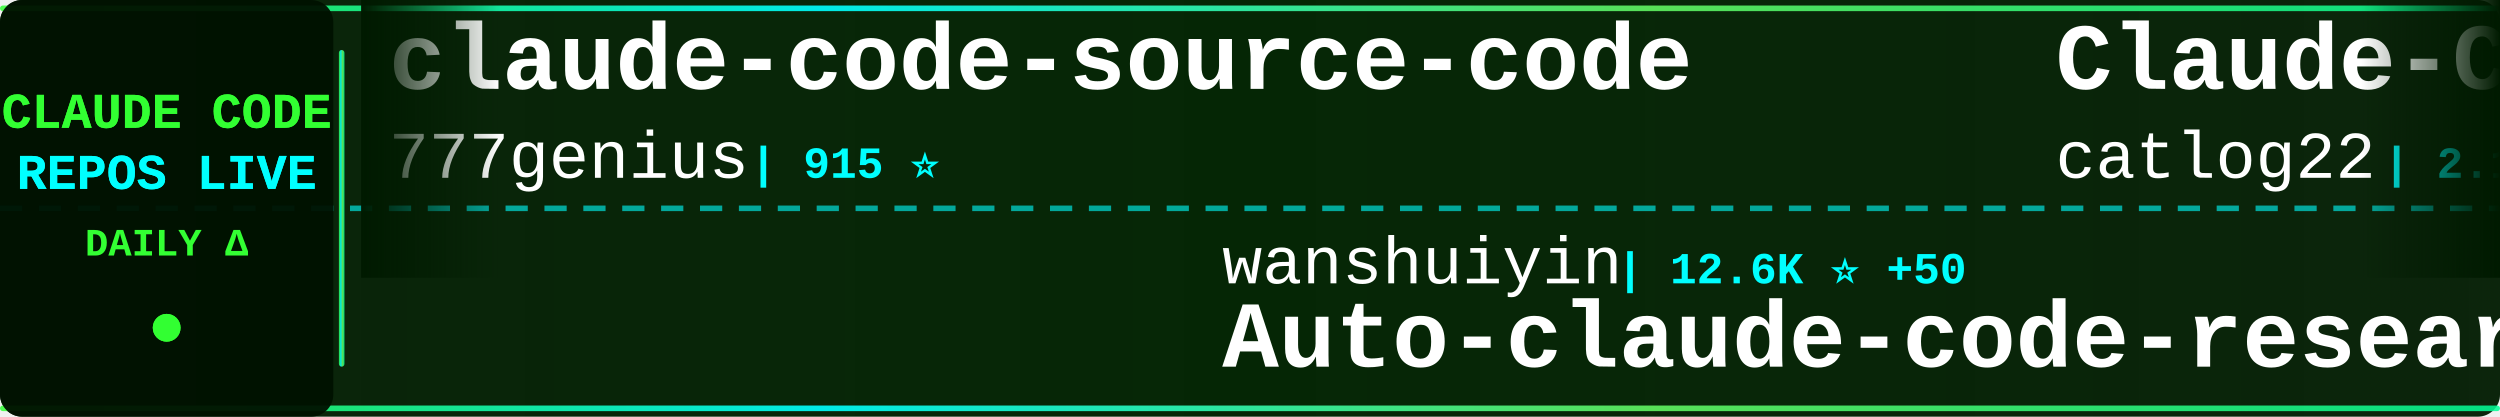
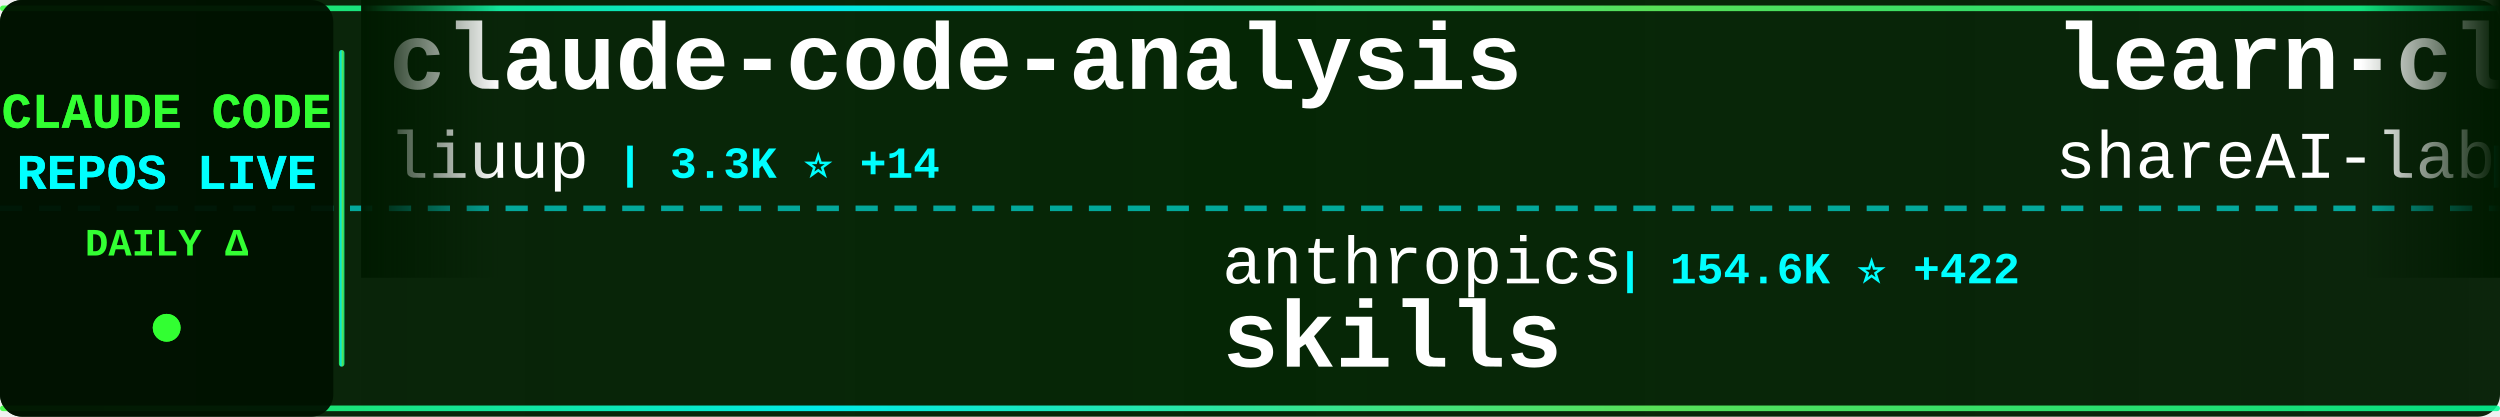
<svg xmlns="http://www.w3.org/2000/svg" width="900" height="150">
  <defs>
    <linearGradient id="tickerBg" x1="0%" y1="0%" x2="100%" y2="0%">
      <stop offset="0%" style="stop-color:#001a00;stop-opacity:0.95" />
      <stop offset="50%" style="stop-color:#002200;stop-opacity:0.98" />
      <stop offset="100%" style="stop-color:#001a00;stop-opacity:0.95" />
    </linearGradient>
    <linearGradient id="borderGrad" x1="0%" y1="0%" x2="100%" y2="0%">
      <stop offset="0%" style="stop-color:#33ff33;stop-opacity:0.85">
        <animate attributeName="stop-opacity" values="0.85;1;0.85" dur="2s" repeatCount="indefinite" />
      </stop>
      <stop offset="33%" style="stop-color:#00ffff;stop-opacity:0.9">
        <animate attributeName="stop-opacity" values="0.9;1;0.9" dur="2.2s" repeatCount="indefinite" />
      </stop>
      <stop offset="66%" style="stop-color:#66ff66;stop-opacity:0.85">
        <animate attributeName="stop-opacity" values="0.85;1;0.85" dur="1.8s" repeatCount="indefinite" />
      </stop>
      <stop offset="100%" style="stop-color:#00ff99;stop-opacity:0.85">
        <animate attributeName="stop-opacity" values="0.85;1;0.85" dur="2s" repeatCount="indefinite" />
      </stop>
    </linearGradient>
    <filter id="textGlow">
      <feGaussianBlur stdDeviation="0.1" result="coloredBlur" />
      <feMerge>
        <feMergeNode in="coloredBlur" />
        <feMergeNode in="SourceGraphic" />
      </feMerge>
    </filter>
    <filter id="metricGlow">
      <feGaussianBlur stdDeviation="0.2" result="coloredBlur" />
      <feMerge>
        <feMergeNode in="coloredBlur" />
        <feMergeNode in="SourceGraphic" />
      </feMerge>
    </filter>
    <linearGradient id="leftFade" x1="0%" y1="0%" x2="100%" y2="0%">
      <stop offset="0%" style="stop-color:#001a00;stop-opacity:1" />
      <stop offset="100%" style="stop-color:#001a00;stop-opacity:0" />
    </linearGradient>
    <linearGradient id="rightFade" x1="0%" y1="0%" x2="100%" y2="0%">
      <stop offset="0%" style="stop-color:#001a00;stop-opacity:0" />
      <stop offset="100%" style="stop-color:#001a00;stop-opacity:1" />
    </linearGradient>
  </defs>
  <rect width="900" height="150" fill="url(#tickerBg)" rx="8" />
  <rect x="0" y="2" width="900" height="2" fill="url(#borderGrad)" rx="1" />
  <rect x="0" y="146" width="900" height="2" fill="url(#borderGrad)" rx="1" />
  <line x1="0" y1="75" x2="900" y2="75" stroke="#00ffff" stroke-width="2" stroke-dasharray="8 6" opacity="0.6" />
  <rect x="0" y="0" width="120" height="150" fill="#001100" opacity="0.95" rx="8" />
  <text x="60" y="46" font-family="'Courier New', monospace" font-size="18" font-weight="bold" fill="#33ff33" text-anchor="middle" filter="url(#textGlow)">
    CLAUDE CODE
  </text>
  <text x="60" y="68" font-family="'Courier New', monospace" font-size="18" font-weight="bold" fill="#00ffff" text-anchor="middle" filter="url(#textGlow)">
    REPOS LIVE
  </text>
  <text x="60" y="92" font-family="'Courier New', monospace" font-size="14" font-weight="bold" fill="#33ff33" text-anchor="middle">
    DAILY Δ
  </text>
  <circle cx="60" cy="118" r="5" fill="#33ff33" filter="url(#metricGlow)">
    <animate attributeName="r" values="4;6;4" dur="1.5s" repeatCount="indefinite" />
    <animate attributeName="opacity" values="0.6;1;0.6" dur="1.5s" repeatCount="indefinite" />
  </circle>
  <rect x="122" y="18" width="2" height="114" fill="url(#borderGrad)" rx="1" />
  <clipPath id="tickerClip">
    <rect x="130" y="0" width="770" height="150" />
  </clipPath>
  <g clip-path="url(#tickerClip)">
    <g id="tickerItems">
      <animateTransform attributeName="transform" attributeType="XML" type="translate" from="0 0" to="-3000 0" dur="54s" repeatCount="indefinite" />
      <g transform="translate(0, 0)">
-         <text x="140" y="32" font-family="'Courier New', monospace" font-size="34" font-weight="bold" fill="#ffffff">claude-code-source-code</text>
-         <text x="140" y="64" font-family="'Courier New', monospace" font-size="24" font-weight="normal" fill="#ffffff" opacity="1.0">777genius</text>
-         <text x="270" y="64" font-family="'Courier New', monospace" font-size="16" font-weight="bold" fill="#00ffff"> | 915 ⭐</text>
+         <text x="140" y="32" font-family="'Courier New', monospace" font-size="34" font-weight="bold" fill="#ffffff">claude-code-analysis</text>
+         <text x="140" y="64" font-family="'Courier New', monospace" font-size="24" font-weight="normal" fill="#ffffff" opacity="1.0">liuup</text>
+         <text x="222" y="64" font-family="'Courier New', monospace" font-size="16" font-weight="bold" fill="#00ffff"> | 3.3K ⭐ +14</text>
      </g>
      <g transform="translate(300, 0)">
-         <text x="140" y="102" font-family="'Courier New', monospace" font-size="24" font-weight="normal" fill="#ffffff" opacity="1.0">wanshuiyin</text>
-         <text x="282" y="102" font-family="'Courier New', monospace" font-size="16" font-weight="bold" fill="#00ffff"> | 12.6K ⭐ +50</text>
-         <text x="140" y="132" font-family="'Courier New', monospace" font-size="34" font-weight="bold" fill="#ffffff">Auto-claude-code-researc...</text>
+         <text x="140" y="102" font-family="'Courier New', monospace" font-size="24" font-weight="normal" fill="#ffffff" opacity="1.0">anthropics</text>
+         <text x="282" y="102" font-family="'Courier New', monospace" font-size="16" font-weight="bold" fill="#00ffff"> | 154.6K ⭐ +422</text>
+         <text x="140" y="132" font-family="'Courier New', monospace" font-size="34" font-weight="bold" fill="#ffffff">skills</text>
      </g>
      <g transform="translate(600, 0)">
-         <text x="140" y="32" font-family="'Courier New', monospace" font-size="34" font-weight="bold" fill="#ffffff">Claude-Code-Workflow</text>
-         <text x="140" y="64" font-family="'Courier New', monospace" font-size="24" font-weight="normal" fill="#ffffff" opacity="1.0">catlog22</text>
-         <text x="258" y="64" font-family="'Courier New', monospace" font-size="16" font-weight="bold" fill="#00ffff"> | 2.1K ⭐ +1</text>
+         <text x="140" y="32" font-family="'Courier New', monospace" font-size="34" font-weight="bold" fill="#ffffff">learn-claude-code</text>
+         <text x="140" y="64" font-family="'Courier New', monospace" font-size="24" font-weight="normal" fill="#ffffff" opacity="1.0">shareAI-lab</text>
+         <text x="294" y="64" font-family="'Courier New', monospace" font-size="16" font-weight="bold" fill="#00ffff"> | 68.2K ⭐ +192</text>
      </g>
      <g transform="translate(900, 0)">
-         <text x="140" y="102" font-family="'Courier New', monospace" font-size="24" font-weight="normal" fill="#ffffff" opacity="1.0">luyao618</text>
-         <text x="258" y="102" font-family="'Courier New', monospace" font-size="16" font-weight="bold" fill="#00ffff"> | 1.6K ⭐ +6</text>
-         <text x="140" y="132" font-family="'Courier New', monospace" font-size="34" font-weight="bold" fill="#ffffff">Claude-Code-Source-Study</text>
+         <text x="140" y="102" font-family="'Courier New', monospace" font-size="24" font-weight="normal" fill="#ffffff" opacity="1.0">disler</text>
+         <text x="234" y="102" font-family="'Courier New', monospace" font-size="16" font-weight="bold" fill="#00ffff"> | 1.4K ⭐ +5</text>
+         <text x="140" y="132" font-family="'Courier New', monospace" font-size="34" font-weight="bold" fill="#ffffff">pi-vs-claude-code</text>
      </g>
      <g transform="translate(1200, 0)">
-         <text x="140" y="32" font-family="'Courier New', monospace" font-size="34" font-weight="bold" fill="#ffffff">claude-code-tudou</text>
-         <text x="140" y="64" font-family="'Courier New', monospace" font-size="24" font-weight="normal" fill="#ffffff" opacity="1.0">AICoderTudou</text>
-         <text x="306" y="64" font-family="'Courier New', monospace" font-size="16" font-weight="bold" fill="#00ffff"> | 500 ⭐</text>
+         <text x="140" y="32" font-family="'Courier New', monospace" font-size="34" font-weight="bold" fill="#ffffff">claude-code-pm-course</text>
+         <text x="140" y="64" font-family="'Courier New', monospace" font-size="24" font-weight="normal" fill="#ffffff" opacity="1.0">carlvellotti</text>
+         <text x="306" y="64" font-family="'Courier New', monospace" font-size="16" font-weight="bold" fill="#00ffff"> | 2.1K ⭐ +1</text>
      </g>
      <g transform="translate(1500, 0)">
-         <text x="140" y="102" font-family="'Courier New', monospace" font-size="24" font-weight="normal" fill="#ffffff" opacity="1.0">https-deeplearning-ai</text>
-         <text x="414" y="102" font-family="'Courier New', monospace" font-size="16" font-weight="bold" fill="#00ffff"> | 533 ⭐</text>
-         <text x="140" y="132" font-family="'Courier New', monospace" font-size="34" font-weight="bold" fill="#ffffff">sc-claude-code-files</text>
+         <text x="140" y="102" font-family="'Courier New', monospace" font-size="24" font-weight="normal" fill="#ffffff" opacity="1.0">jeremylongshore</text>
+         <text x="342" y="102" font-family="'Courier New', monospace" font-size="16" font-weight="bold" fill="#00ffff"> | 2.4K ⭐ +11</text>
+         <text x="140" y="132" font-family="'Courier New', monospace" font-size="34" font-weight="bold" fill="#ffffff">claude-code-plugins-plus...</text>
      </g>
      <g transform="translate(1800, 0)">
-         <text x="140" y="32" font-family="'Courier New', monospace" font-size="34" font-weight="bold" fill="#ffffff">claude-code-source</text>
-         <text x="140" y="64" font-family="'Courier New', monospace" font-size="24" font-weight="normal" fill="#ffffff" opacity="1.0">AprilNEA</text>
-         <text x="258" y="64" font-family="'Courier New', monospace" font-size="16" font-weight="bold" fill="#00ffff"> | 388 ⭐</text>
+         <text x="140" y="32" font-family="'Courier New', monospace" font-size="34" font-weight="bold" fill="#ffffff">ECC</text>
+         <text x="140" y="64" font-family="'Courier New', monospace" font-size="24" font-weight="normal" fill="#ffffff" opacity="1.0">affaan-m</text>
+         <text x="258" y="64" font-family="'Courier New', monospace" font-size="16" font-weight="bold" fill="#00ffff"> | 221.0K ⭐ +753</text>
      </g>
      <g transform="translate(2100, 0)">
-         <text x="140" y="102" font-family="'Courier New', monospace" font-size="24" font-weight="normal" fill="#ffffff" opacity="1.0">OrcaWhisper</text>
-         <text x="294" y="102" font-family="'Courier New', monospace" font-size="16" font-weight="bold" fill="#00ffff"> | 79 ⭐</text>
-         <text x="140" y="132" font-family="'Courier New', monospace" font-size="34" font-weight="bold" fill="#ffffff">Claude-Code</text>
+         <text x="140" y="102" font-family="'Courier New', monospace" font-size="24" font-weight="normal" fill="#ffffff" opacity="1.0">777genius</text>
+         <text x="270" y="102" font-family="'Courier New', monospace" font-size="16" font-weight="bold" fill="#00ffff"> | 915 ⭐</text>
+         <text x="140" y="132" font-family="'Courier New', monospace" font-size="34" font-weight="bold" fill="#ffffff">claude-code-source-code</text>
      </g>
      <g transform="translate(2400, 0)">
-         <text x="140" y="32" font-family="'Courier New', monospace" font-size="34" font-weight="bold" fill="#ffffff">claude-code-rust</text>
-         <text x="140" y="64" font-family="'Courier New', monospace" font-size="24" font-weight="normal" fill="#ffffff" opacity="1.0">lorryjovens-hub</text>
-         <text x="342" y="64" font-family="'Courier New', monospace" font-size="16" font-weight="bold" fill="#00ffff"> | 1.6K ⭐ +1</text>
+         <text x="140" y="32" font-family="'Courier New', monospace" font-size="34" font-weight="bold" fill="#ffffff">Dive-into-Claude-Code</text>
+         <text x="140" y="64" font-family="'Courier New', monospace" font-size="24" font-weight="normal" fill="#ffffff" opacity="1.0">VILA-Lab</text>
+         <text x="258" y="64" font-family="'Courier New', monospace" font-size="16" font-weight="bold" fill="#00ffff"> | 1.7K ⭐ +11</text>
      </g>
      <g transform="translate(2700, 0)">
-         <text x="140" y="102" font-family="'Courier New', monospace" font-size="24" font-weight="normal" fill="#ffffff" opacity="1.0">disler</text>
-         <text x="234" y="102" font-family="'Courier New', monospace" font-size="16" font-weight="bold" fill="#00ffff"> | 1.4K ⭐ +7</text>
-         <text x="140" y="132" font-family="'Courier New', monospace" font-size="34" font-weight="bold" fill="#ffffff">pi-vs-claude-code</text>
+         <text x="140" y="102" font-family="'Courier New', monospace" font-size="24" font-weight="normal" fill="#ffffff" opacity="1.0">ykdojo</text>
+         <text x="234" y="102" font-family="'Courier New', monospace" font-size="16" font-weight="bold" fill="#00ffff"> | 8.9K ⭐ +12</text>
+         <text x="140" y="132" font-family="'Courier New', monospace" font-size="34" font-weight="bold" fill="#ffffff">claude-code-tips</text>
      </g>
      <g transform="translate(3000, 0)">
-         <text x="140" y="32" font-family="'Courier New', monospace" font-size="34" font-weight="bold" fill="#ffffff">claude-code-source-code</text>
-         <text x="140" y="64" font-family="'Courier New', monospace" font-size="24" font-weight="normal" fill="#ffffff" opacity="1.0">777genius</text>
-         <text x="270" y="64" font-family="'Courier New', monospace" font-size="16" font-weight="bold" fill="#00ffff"> | 915 ⭐</text>
+         <text x="140" y="32" font-family="'Courier New', monospace" font-size="34" font-weight="bold" fill="#ffffff">claude-code-analysis</text>
+         <text x="140" y="64" font-family="'Courier New', monospace" font-size="24" font-weight="normal" fill="#ffffff" opacity="1.0">liuup</text>
+         <text x="222" y="64" font-family="'Courier New', monospace" font-size="16" font-weight="bold" fill="#00ffff"> | 3.3K ⭐ +14</text>
      </g>
      <g transform="translate(3300, 0)">
-         <text x="140" y="102" font-family="'Courier New', monospace" font-size="24" font-weight="normal" fill="#ffffff" opacity="1.0">wanshuiyin</text>
-         <text x="282" y="102" font-family="'Courier New', monospace" font-size="16" font-weight="bold" fill="#00ffff"> | 12.6K ⭐ +50</text>
-         <text x="140" y="132" font-family="'Courier New', monospace" font-size="34" font-weight="bold" fill="#ffffff">Auto-claude-code-researc...</text>
+         <text x="140" y="102" font-family="'Courier New', monospace" font-size="24" font-weight="normal" fill="#ffffff" opacity="1.0">anthropics</text>
+         <text x="282" y="102" font-family="'Courier New', monospace" font-size="16" font-weight="bold" fill="#00ffff"> | 154.6K ⭐ +422</text>
+         <text x="140" y="132" font-family="'Courier New', monospace" font-size="34" font-weight="bold" fill="#ffffff">skills</text>
      </g>
      <g transform="translate(3600, 0)">
-         <text x="140" y="32" font-family="'Courier New', monospace" font-size="34" font-weight="bold" fill="#ffffff">Claude-Code-Workflow</text>
-         <text x="140" y="64" font-family="'Courier New', monospace" font-size="24" font-weight="normal" fill="#ffffff" opacity="1.0">catlog22</text>
-         <text x="258" y="64" font-family="'Courier New', monospace" font-size="16" font-weight="bold" fill="#00ffff"> | 2.1K ⭐ +1</text>
+         <text x="140" y="32" font-family="'Courier New', monospace" font-size="34" font-weight="bold" fill="#ffffff">learn-claude-code</text>
+         <text x="140" y="64" font-family="'Courier New', monospace" font-size="24" font-weight="normal" fill="#ffffff" opacity="1.0">shareAI-lab</text>
+         <text x="294" y="64" font-family="'Courier New', monospace" font-size="16" font-weight="bold" fill="#00ffff"> | 68.2K ⭐ +192</text>
      </g>
      <g transform="translate(3900, 0)">
-         <text x="140" y="102" font-family="'Courier New', monospace" font-size="24" font-weight="normal" fill="#ffffff" opacity="1.0">luyao618</text>
-         <text x="258" y="102" font-family="'Courier New', monospace" font-size="16" font-weight="bold" fill="#00ffff"> | 1.6K ⭐ +6</text>
-         <text x="140" y="132" font-family="'Courier New', monospace" font-size="34" font-weight="bold" fill="#ffffff">Claude-Code-Source-Study</text>
+         <text x="140" y="102" font-family="'Courier New', monospace" font-size="24" font-weight="normal" fill="#ffffff" opacity="1.0">disler</text>
+         <text x="234" y="102" font-family="'Courier New', monospace" font-size="16" font-weight="bold" fill="#00ffff"> | 1.4K ⭐ +5</text>
+         <text x="140" y="132" font-family="'Courier New', monospace" font-size="34" font-weight="bold" fill="#ffffff">pi-vs-claude-code</text>
      </g>
    </g>
  </g>
  <rect x="130" y="0" width="50" height="100" fill="url(#leftFade)" />
  <rect x="850" y="0" width="50" height="100" fill="url(#rightFade)" />
</svg>
